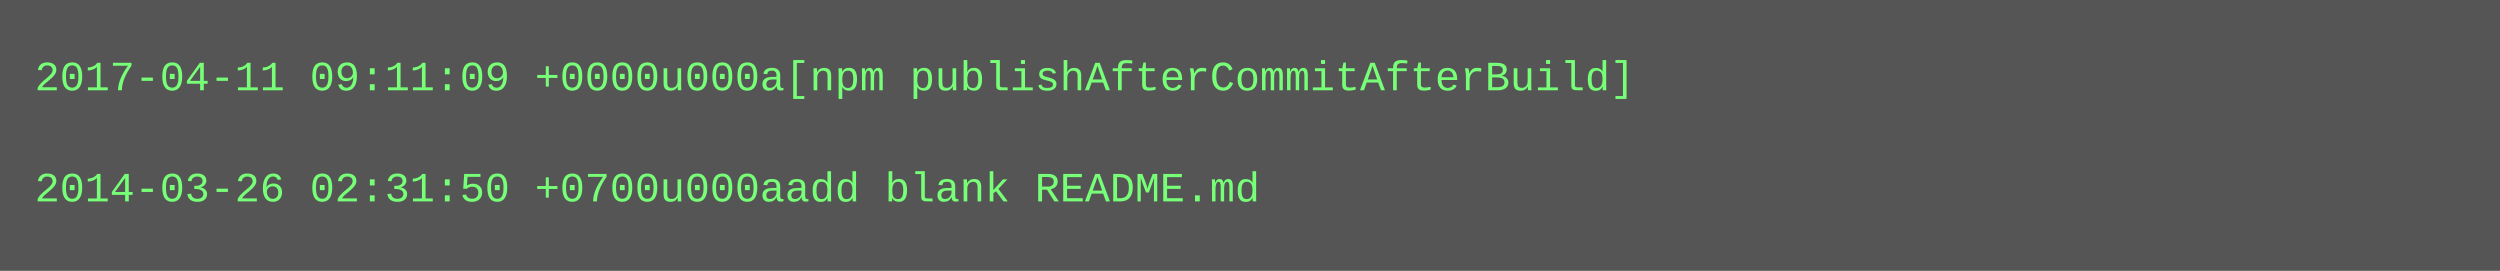
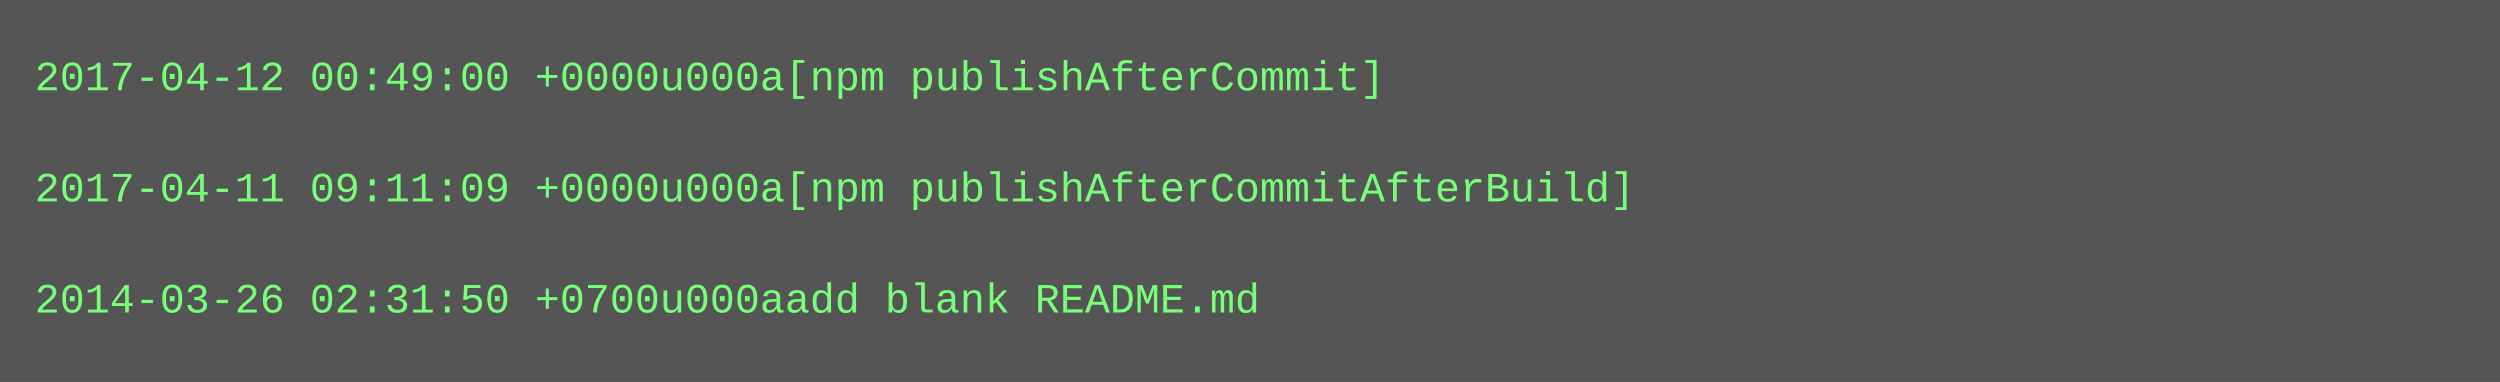
- <svg xmlns="http://www.w3.org/2000/svg" height="78" width="720">
-   <rect height="78" fill="#555" width="720" />
+ <svg xmlns="http://www.w3.org/2000/svg" height="110" width="720">
+   <rect height="110" fill="#555" width="720" />
  <text fill="#7f7" font-family="Courier New" font-size="12" xml:space="preserve">
-     <tspan x="10" y="26">2017-04-11 09:11:09 +0000u000a[npm publishAfterCommitAfterBuild]</tspan>
+     <tspan x="10" y="26">2017-04-12 00:49:00 +0000u000a[npm publishAfterCommit]</tspan>
    <tspan x="10" y="42" />
-     <tspan x="10" y="58">2014-03-26 02:31:50 +0700u000aadd blank README.md</tspan>
+     <tspan x="10" y="58">2017-04-11 09:11:09 +0000u000a[npm publishAfterCommitAfterBuild]</tspan>
+     <tspan x="10" y="74" />
+     <tspan x="10" y="90">2014-03-26 02:31:50 +0700u000aadd blank README.md</tspan>
  </text>
</svg>
